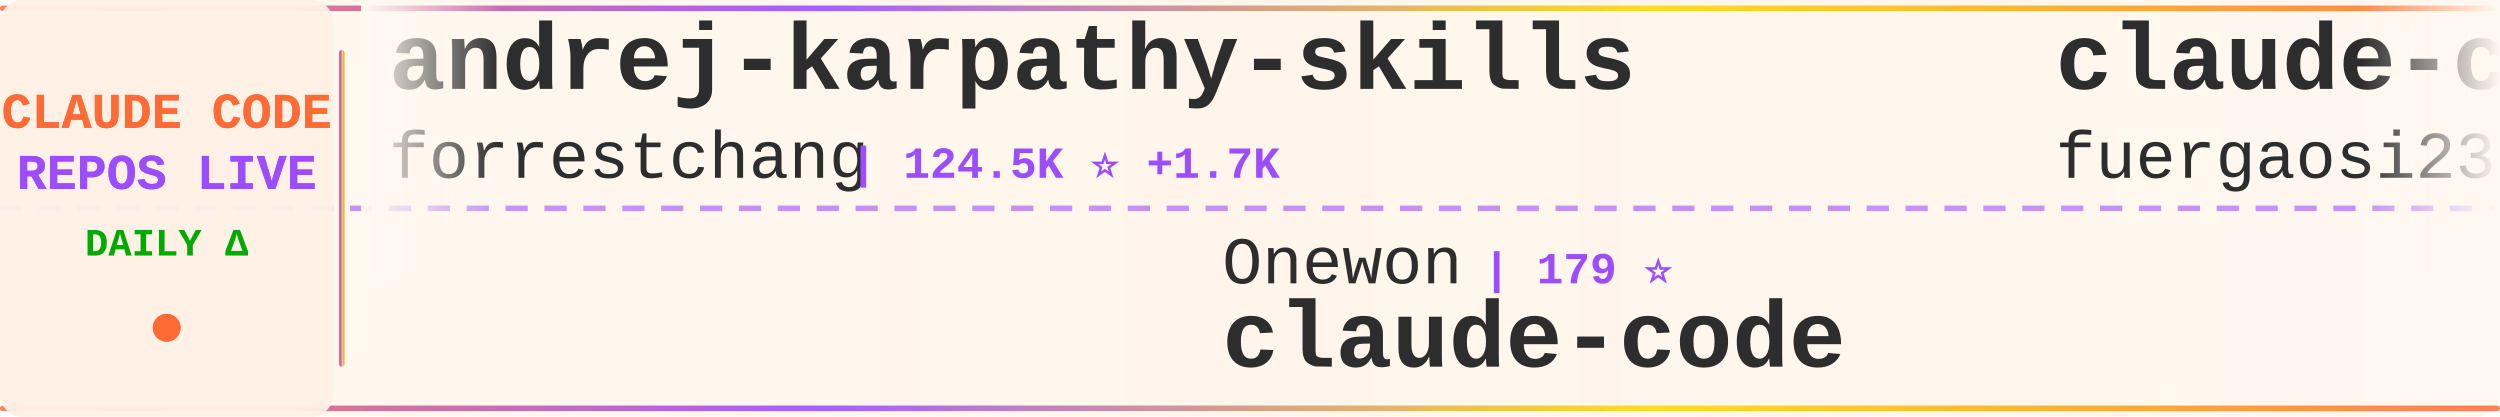
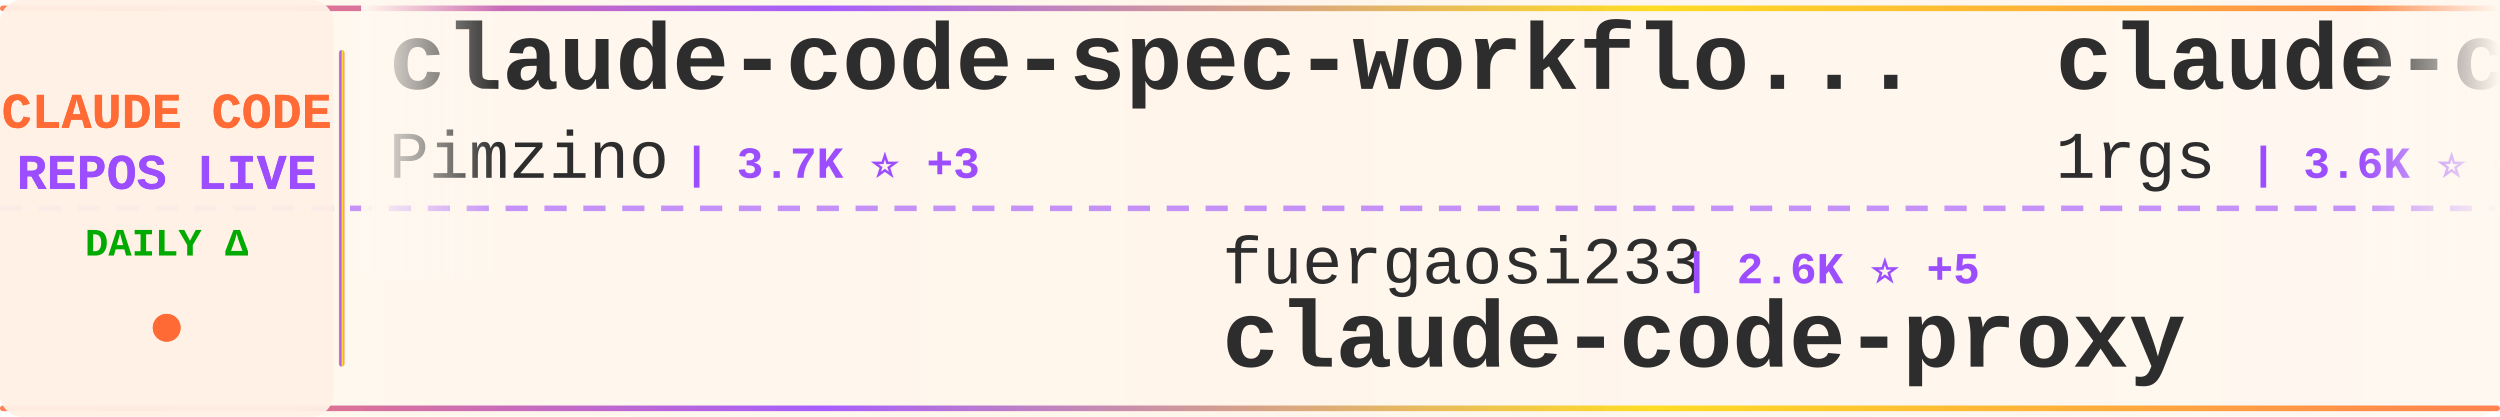
<svg xmlns="http://www.w3.org/2000/svg" width="900" height="150">
  <defs>
    <linearGradient id="tickerBg" x1="0%" y1="0%" x2="100%" y2="0%">
      <stop offset="0%" style="stop-color:#fff8f0;stop-opacity:0.98" />
      <stop offset="50%" style="stop-color:#fff5eb;stop-opacity:1" />
      <stop offset="100%" style="stop-color:#fff8f0;stop-opacity:0.98" />
    </linearGradient>
    <linearGradient id="borderGrad" x1="0%" y1="0%" x2="100%" y2="0%">
      <stop offset="0%" style="stop-color:#FF6B35;stop-opacity:0.85">
        <animate attributeName="stop-opacity" values="0.85;1;0.85" dur="2s" repeatCount="indefinite" />
      </stop>
      <stop offset="33%" style="stop-color:#9C4EFF;stop-opacity:0.9">
        <animate attributeName="stop-opacity" values="0.9;1;0.9" dur="2.2s" repeatCount="indefinite" />
      </stop>
      <stop offset="66%" style="stop-color:#FFD700;stop-opacity:0.85">
        <animate attributeName="stop-opacity" values="0.85;1;0.85" dur="1.8s" repeatCount="indefinite" />
      </stop>
      <stop offset="100%" style="stop-color:#FF6B35;stop-opacity:0.85">
        <animate attributeName="stop-opacity" values="0.85;1;0.85" dur="2s" repeatCount="indefinite" />
      </stop>
    </linearGradient>
    <filter id="textGlow">
      <feGaussianBlur stdDeviation="0.15" result="coloredBlur" />
      <feMerge>
        <feMergeNode in="coloredBlur" />
        <feMergeNode in="SourceGraphic" />
      </feMerge>
    </filter>
    <filter id="metricGlow">
      <feGaussianBlur stdDeviation="0.2" result="coloredBlur" />
      <feMerge>
        <feMergeNode in="coloredBlur" />
        <feMergeNode in="SourceGraphic" />
      </feMerge>
    </filter>
    <linearGradient id="leftFade" x1="0%" y1="0%" x2="100%" y2="0%">
      <stop offset="0%" style="stop-color:#fff8f0;stop-opacity:1" />
      <stop offset="100%" style="stop-color:#fff8f0;stop-opacity:0" />
    </linearGradient>
    <linearGradient id="rightFade" x1="0%" y1="0%" x2="100%" y2="0%">
      <stop offset="0%" style="stop-color:#fff8f0;stop-opacity:0" />
      <stop offset="100%" style="stop-color:#fff8f0;stop-opacity:1" />
    </linearGradient>
  </defs>
  <rect width="900" height="150" fill="url(#tickerBg)" rx="8" />
  <rect x="0" y="2" width="900" height="2" fill="url(#borderGrad)" rx="1" />
  <rect x="0" y="146" width="900" height="2" fill="url(#borderGrad)" rx="1" />
  <line x1="0" y1="75" x2="900" y2="75" stroke="#9C4EFF" stroke-width="2" stroke-dasharray="8 6" opacity="0.6" />
  <rect x="0" y="0" width="120" height="150" fill="#fff0e6" opacity="0.95" rx="8" />
  <text x="60" y="46" font-family="'Courier New', monospace" font-size="18" font-weight="bold" fill="#FF6B35" text-anchor="middle" filter="url(#textGlow)">
    CLAUDE CODE
  </text>
  <text x="60" y="68" font-family="'Courier New', monospace" font-size="18" font-weight="bold" fill="#9C4EFF" text-anchor="middle" filter="url(#textGlow)">
    REPOS LIVE
  </text>
  <text x="60" y="92" font-family="'Courier New', monospace" font-size="14" font-weight="bold" fill="#00aa00" text-anchor="middle">
    DAILY Δ
  </text>
  <circle cx="60" cy="118" r="5" fill="#FF6B35" filter="url(#metricGlow)">
    <animate attributeName="r" values="4;6;4" dur="1.5s" repeatCount="indefinite" />
    <animate attributeName="opacity" values="0.6;1;0.6" dur="1.5s" repeatCount="indefinite" />
  </circle>
  <rect x="122" y="18" width="2" height="114" fill="url(#borderGrad)" rx="1" />
  <clipPath id="tickerClip">
    <rect x="130" y="0" width="770" height="150" />
  </clipPath>
  <g clip-path="url(#tickerClip)">
    <g id="tickerItems">
      <animateTransform attributeName="transform" attributeType="XML" type="translate" from="0 0" to="-3000 0" dur="54s" repeatCount="indefinite" />
      <g transform="translate(0, 0)">
-         <text x="140" y="32" font-family="'Courier New', monospace" font-size="34" font-weight="bold" fill="#2d2d2d">andrej-karpathy-skills</text>
-         <text x="140" y="64" font-family="'Courier New', monospace" font-size="24" font-weight="normal" fill="#2d2d2d" opacity="1.0">forrestchang</text>
-         <text x="306" y="64" font-family="'Courier New', monospace" font-size="16" font-weight="bold" fill="#9C4EFF"> | 124.5K ⭐ +1.7K</text>
+         <text x="140" y="32" font-family="'Courier New', monospace" font-size="34" font-weight="bold" fill="#2d2d2d">claude-code-spec-workflo...</text>
+         <text x="140" y="64" font-family="'Courier New', monospace" font-size="24" font-weight="normal" fill="#2d2d2d" opacity="1.0">Pimzino</text>
+         <text x="246" y="64" font-family="'Courier New', monospace" font-size="16" font-weight="bold" fill="#9C4EFF"> | 3.7K ⭐ +3</text>
      </g>
      <g transform="translate(300, 0)">
-         <text x="140" y="102" font-family="'Courier New', monospace" font-size="24" font-weight="normal" fill="#2d2d2d" opacity="1.0">Onewon</text>
-         <text x="234" y="102" font-family="'Courier New', monospace" font-size="16" font-weight="bold" fill="#9C4EFF"> | 179 ⭐</text>
-         <text x="140" y="132" font-family="'Courier New', monospace" font-size="34" font-weight="bold" fill="#2d2d2d">claude-code</text>
+         <text x="140" y="102" font-family="'Courier New', monospace" font-size="24" font-weight="normal" fill="#2d2d2d" opacity="1.0">fuergaosi233</text>
+         <text x="306" y="102" font-family="'Courier New', monospace" font-size="16" font-weight="bold" fill="#9C4EFF"> | 2.6K ⭐ +5</text>
+         <text x="140" y="132" font-family="'Courier New', monospace" font-size="34" font-weight="bold" fill="#2d2d2d">claude-code-proxy</text>
      </g>
      <g transform="translate(600, 0)">
        <text x="140" y="32" font-family="'Courier New', monospace" font-size="34" font-weight="bold" fill="#2d2d2d">claude-code-proxy</text>
-         <text x="140" y="64" font-family="'Courier New', monospace" font-size="24" font-weight="normal" fill="#2d2d2d" opacity="1.0">fuergaosi233</text>
-         <text x="306" y="64" font-family="'Courier New', monospace" font-size="16" font-weight="bold" fill="#9C4EFF"> | 2.6K ⭐ +3</text>
+         <text x="140" y="64" font-family="'Courier New', monospace" font-size="24" font-weight="normal" fill="#2d2d2d" opacity="1.0">1rgs</text>
+         <text x="210" y="64" font-family="'Courier New', monospace" font-size="16" font-weight="bold" fill="#9C4EFF"> | 3.6K ⭐ +1</text>
      </g>
      <g transform="translate(900, 0)">
-         <text x="140" y="102" font-family="'Courier New', monospace" font-size="24" font-weight="normal" fill="#2d2d2d" opacity="1.0">frankbria</text>
-         <text x="270" y="102" font-family="'Courier New', monospace" font-size="16" font-weight="bold" fill="#9C4EFF"> | 9.1K ⭐ +16</text>
-         <text x="140" y="132" font-family="'Courier New', monospace" font-size="34" font-weight="bold" fill="#2d2d2d">ralph-claude-code</text>
+         <text x="140" y="102" font-family="'Courier New', monospace" font-size="24" font-weight="normal" fill="#2d2d2d" opacity="1.0">chauncygu</text>
+         <text x="270" y="102" font-family="'Courier New', monospace" font-size="16" font-weight="bold" fill="#9C4EFF"> | 2.4K ⭐ +3</text>
+         <text x="140" y="132" font-family="'Courier New', monospace" font-size="34" font-weight="bold" fill="#2d2d2d">collection-claude-code-s...</text>
      </g>
      <g transform="translate(1200, 0)">
-         <text x="140" y="32" font-family="'Courier New', monospace" font-size="34" font-weight="bold" fill="#2d2d2d">claude-code</text>
-         <text x="140" y="64" font-family="'Courier New', monospace" font-size="24" font-weight="normal" fill="#2d2d2d" opacity="1.0">yasasbanukaofficial</text>
-         <text x="390" y="64" font-family="'Courier New', monospace" font-size="16" font-weight="bold" fill="#9C4EFF"> | 3.1K ⭐ +20</text>
+         <text x="140" y="32" font-family="'Courier New', monospace" font-size="34" font-weight="bold" fill="#2d2d2d">claude-code-guide</text>
+         <text x="140" y="64" font-family="'Courier New', monospace" font-size="24" font-weight="normal" fill="#2d2d2d" opacity="1.0">Cranot</text>
+         <text x="234" y="64" font-family="'Courier New', monospace" font-size="16" font-weight="bold" fill="#9C4EFF"> | 2.7K ⭐ +4</text>
      </g>
      <g transform="translate(1500, 0)">
-         <text x="140" y="102" font-family="'Courier New', monospace" font-size="24" font-weight="normal" fill="#2d2d2d" opacity="1.0">anthropics</text>
-         <text x="282" y="102" font-family="'Courier New', monospace" font-size="16" font-weight="bold" fill="#9C4EFF"> | 122.4K ⭐ +332</text>
+         <text x="140" y="102" font-family="'Courier New', monospace" font-size="24" font-weight="normal" fill="#2d2d2d" opacity="1.0">nanocoai</text>
+         <text x="258" y="102" font-family="'Courier New', monospace" font-size="16" font-weight="bold" fill="#9C4EFF"> | 28.8K ⭐ +42</text>
+         <text x="140" y="132" font-family="'Courier New', monospace" font-size="34" font-weight="bold" fill="#2d2d2d">nanoclaw</text>
+       </g>
+       <g transform="translate(1800, 0)">
+         <text x="140" y="32" font-family="'Courier New', monospace" font-size="34" font-weight="bold" fill="#2d2d2d">Open-ClaudeCode</text>
+         <text x="140" y="64" font-family="'Courier New', monospace" font-size="24" font-weight="normal" fill="#2d2d2d" opacity="1.0">LING71671</text>
+         <text x="270" y="64" font-family="'Courier New', monospace" font-size="16" font-weight="bold" fill="#9C4EFF"> | 823 ⭐ +4</text>
+       </g>
+       <g transform="translate(2100, 0)">
+         <text x="140" y="102" font-family="'Courier New', monospace" font-size="24" font-weight="normal" fill="#2d2d2d" opacity="1.0">alex000kim</text>
+         <text x="282" y="102" font-family="'Courier New', monospace" font-size="16" font-weight="bold" fill="#9C4EFF"> | 225 ⭐</text>
        <text x="140" y="132" font-family="'Courier New', monospace" font-size="34" font-weight="bold" fill="#2d2d2d">claude-code</text>
      </g>
-       <g transform="translate(1800, 0)">
-         <text x="140" y="32" font-family="'Courier New', monospace" font-size="34" font-weight="bold" fill="#2d2d2d">claude_codex_bridge</text>
-         <text x="140" y="64" font-family="'Courier New', monospace" font-size="24" font-weight="normal" fill="#2d2d2d" opacity="1.0">SeemSeam</text>
-         <text x="258" y="64" font-family="'Courier New', monospace" font-size="16" font-weight="bold" fill="#9C4EFF"> | 2.5K ⭐ +12</text>
-       </g>
-       <g transform="translate(2100, 0)">
-         <text x="140" y="102" font-family="'Courier New', monospace" font-size="24" font-weight="normal" fill="#2d2d2d" opacity="1.0">Njengah</text>
-         <text x="246" y="102" font-family="'Courier New', monospace" font-size="16" font-weight="bold" fill="#9C4EFF"> | 1.7K ⭐ +2</text>
-         <text x="140" y="132" font-family="'Courier New', monospace" font-size="34" font-weight="bold" fill="#2d2d2d">claude-code-cheat-sheet</text>
-       </g>
      <g transform="translate(2400, 0)">
-         <text x="140" y="32" font-family="'Courier New', monospace" font-size="34" font-weight="bold" fill="#2d2d2d">claude-code</text>
-         <text x="140" y="64" font-family="'Courier New', monospace" font-size="24" font-weight="normal" fill="#2d2d2d" opacity="1.0">mehmoodosman</text>
-         <text x="306" y="64" font-family="'Courier New', monospace" font-size="16" font-weight="bold" fill="#9C4EFF"> | 169 ⭐</text>
+         <text x="140" y="32" font-family="'Courier New', monospace" font-size="34" font-weight="bold" fill="#2d2d2d">claude-code-tips</text>
+         <text x="140" y="64" font-family="'Courier New', monospace" font-size="24" font-weight="normal" fill="#2d2d2d" opacity="1.0">ykdojo</text>
+         <text x="234" y="64" font-family="'Courier New', monospace" font-size="16" font-weight="bold" fill="#9C4EFF"> | 8.2K ⭐ +16</text>
      </g>
      <g transform="translate(2700, 0)">
-         <text x="140" y="102" font-family="'Courier New', monospace" font-size="24" font-weight="normal" fill="#2d2d2d" opacity="1.0">anthropics</text>
-         <text x="282" y="102" font-family="'Courier New', monospace" font-size="16" font-weight="bold" fill="#9C4EFF"> | 4.6K ⭐ +9</text>
-         <text x="140" y="132" font-family="'Courier New', monospace" font-size="34" font-weight="bold" fill="#2d2d2d">claude-code-security-rev...</text>
+         <text x="140" y="102" font-family="'Courier New', monospace" font-size="24" font-weight="normal" fill="#2d2d2d" opacity="1.0">Windy3f3f3f3f</text>
+         <text x="318" y="102" font-family="'Courier New', monospace" font-size="16" font-weight="bold" fill="#9C4EFF"> | 1.2K ⭐ +11</text>
+         <text x="140" y="132" font-family="'Courier New', monospace" font-size="34" font-weight="bold" fill="#2d2d2d">claude-code-from-scratch</text>
      </g>
      <g transform="translate(3000, 0)">
-         <text x="140" y="32" font-family="'Courier New', monospace" font-size="34" font-weight="bold" fill="#2d2d2d">andrej-karpathy-skills</text>
-         <text x="140" y="64" font-family="'Courier New', monospace" font-size="24" font-weight="normal" fill="#2d2d2d" opacity="1.0">forrestchang</text>
-         <text x="306" y="64" font-family="'Courier New', monospace" font-size="16" font-weight="bold" fill="#9C4EFF"> | 124.5K ⭐ +1.7K</text>
+         <text x="140" y="32" font-family="'Courier New', monospace" font-size="34" font-weight="bold" fill="#2d2d2d">claude-code-spec-workflo...</text>
+         <text x="140" y="64" font-family="'Courier New', monospace" font-size="24" font-weight="normal" fill="#2d2d2d" opacity="1.0">Pimzino</text>
+         <text x="246" y="64" font-family="'Courier New', monospace" font-size="16" font-weight="bold" fill="#9C4EFF"> | 3.7K ⭐ +3</text>
      </g>
      <g transform="translate(3300, 0)">
-         <text x="140" y="102" font-family="'Courier New', monospace" font-size="24" font-weight="normal" fill="#2d2d2d" opacity="1.0">Onewon</text>
-         <text x="234" y="102" font-family="'Courier New', monospace" font-size="16" font-weight="bold" fill="#9C4EFF"> | 179 ⭐</text>
-         <text x="140" y="132" font-family="'Courier New', monospace" font-size="34" font-weight="bold" fill="#2d2d2d">claude-code</text>
+         <text x="140" y="102" font-family="'Courier New', monospace" font-size="24" font-weight="normal" fill="#2d2d2d" opacity="1.0">fuergaosi233</text>
+         <text x="306" y="102" font-family="'Courier New', monospace" font-size="16" font-weight="bold" fill="#9C4EFF"> | 2.6K ⭐ +5</text>
+         <text x="140" y="132" font-family="'Courier New', monospace" font-size="34" font-weight="bold" fill="#2d2d2d">claude-code-proxy</text>
      </g>
      <g transform="translate(3600, 0)">
        <text x="140" y="32" font-family="'Courier New', monospace" font-size="34" font-weight="bold" fill="#2d2d2d">claude-code-proxy</text>
-         <text x="140" y="64" font-family="'Courier New', monospace" font-size="24" font-weight="normal" fill="#2d2d2d" opacity="1.0">fuergaosi233</text>
-         <text x="306" y="64" font-family="'Courier New', monospace" font-size="16" font-weight="bold" fill="#9C4EFF"> | 2.6K ⭐ +3</text>
+         <text x="140" y="64" font-family="'Courier New', monospace" font-size="24" font-weight="normal" fill="#2d2d2d" opacity="1.0">1rgs</text>
+         <text x="210" y="64" font-family="'Courier New', monospace" font-size="16" font-weight="bold" fill="#9C4EFF"> | 3.6K ⭐ +1</text>
      </g>
      <g transform="translate(3900, 0)">
-         <text x="140" y="102" font-family="'Courier New', monospace" font-size="24" font-weight="normal" fill="#2d2d2d" opacity="1.0">frankbria</text>
-         <text x="270" y="102" font-family="'Courier New', monospace" font-size="16" font-weight="bold" fill="#9C4EFF"> | 9.1K ⭐ +16</text>
-         <text x="140" y="132" font-family="'Courier New', monospace" font-size="34" font-weight="bold" fill="#2d2d2d">ralph-claude-code</text>
+         <text x="140" y="102" font-family="'Courier New', monospace" font-size="24" font-weight="normal" fill="#2d2d2d" opacity="1.0">chauncygu</text>
+         <text x="270" y="102" font-family="'Courier New', monospace" font-size="16" font-weight="bold" fill="#9C4EFF"> | 2.4K ⭐ +3</text>
+         <text x="140" y="132" font-family="'Courier New', monospace" font-size="34" font-weight="bold" fill="#2d2d2d">collection-claude-code-s...</text>
      </g>
    </g>
  </g>
  <rect x="130" y="0" width="50" height="100" fill="url(#leftFade)" />
  <rect x="850" y="0" width="50" height="100" fill="url(#rightFade)" />
</svg>
